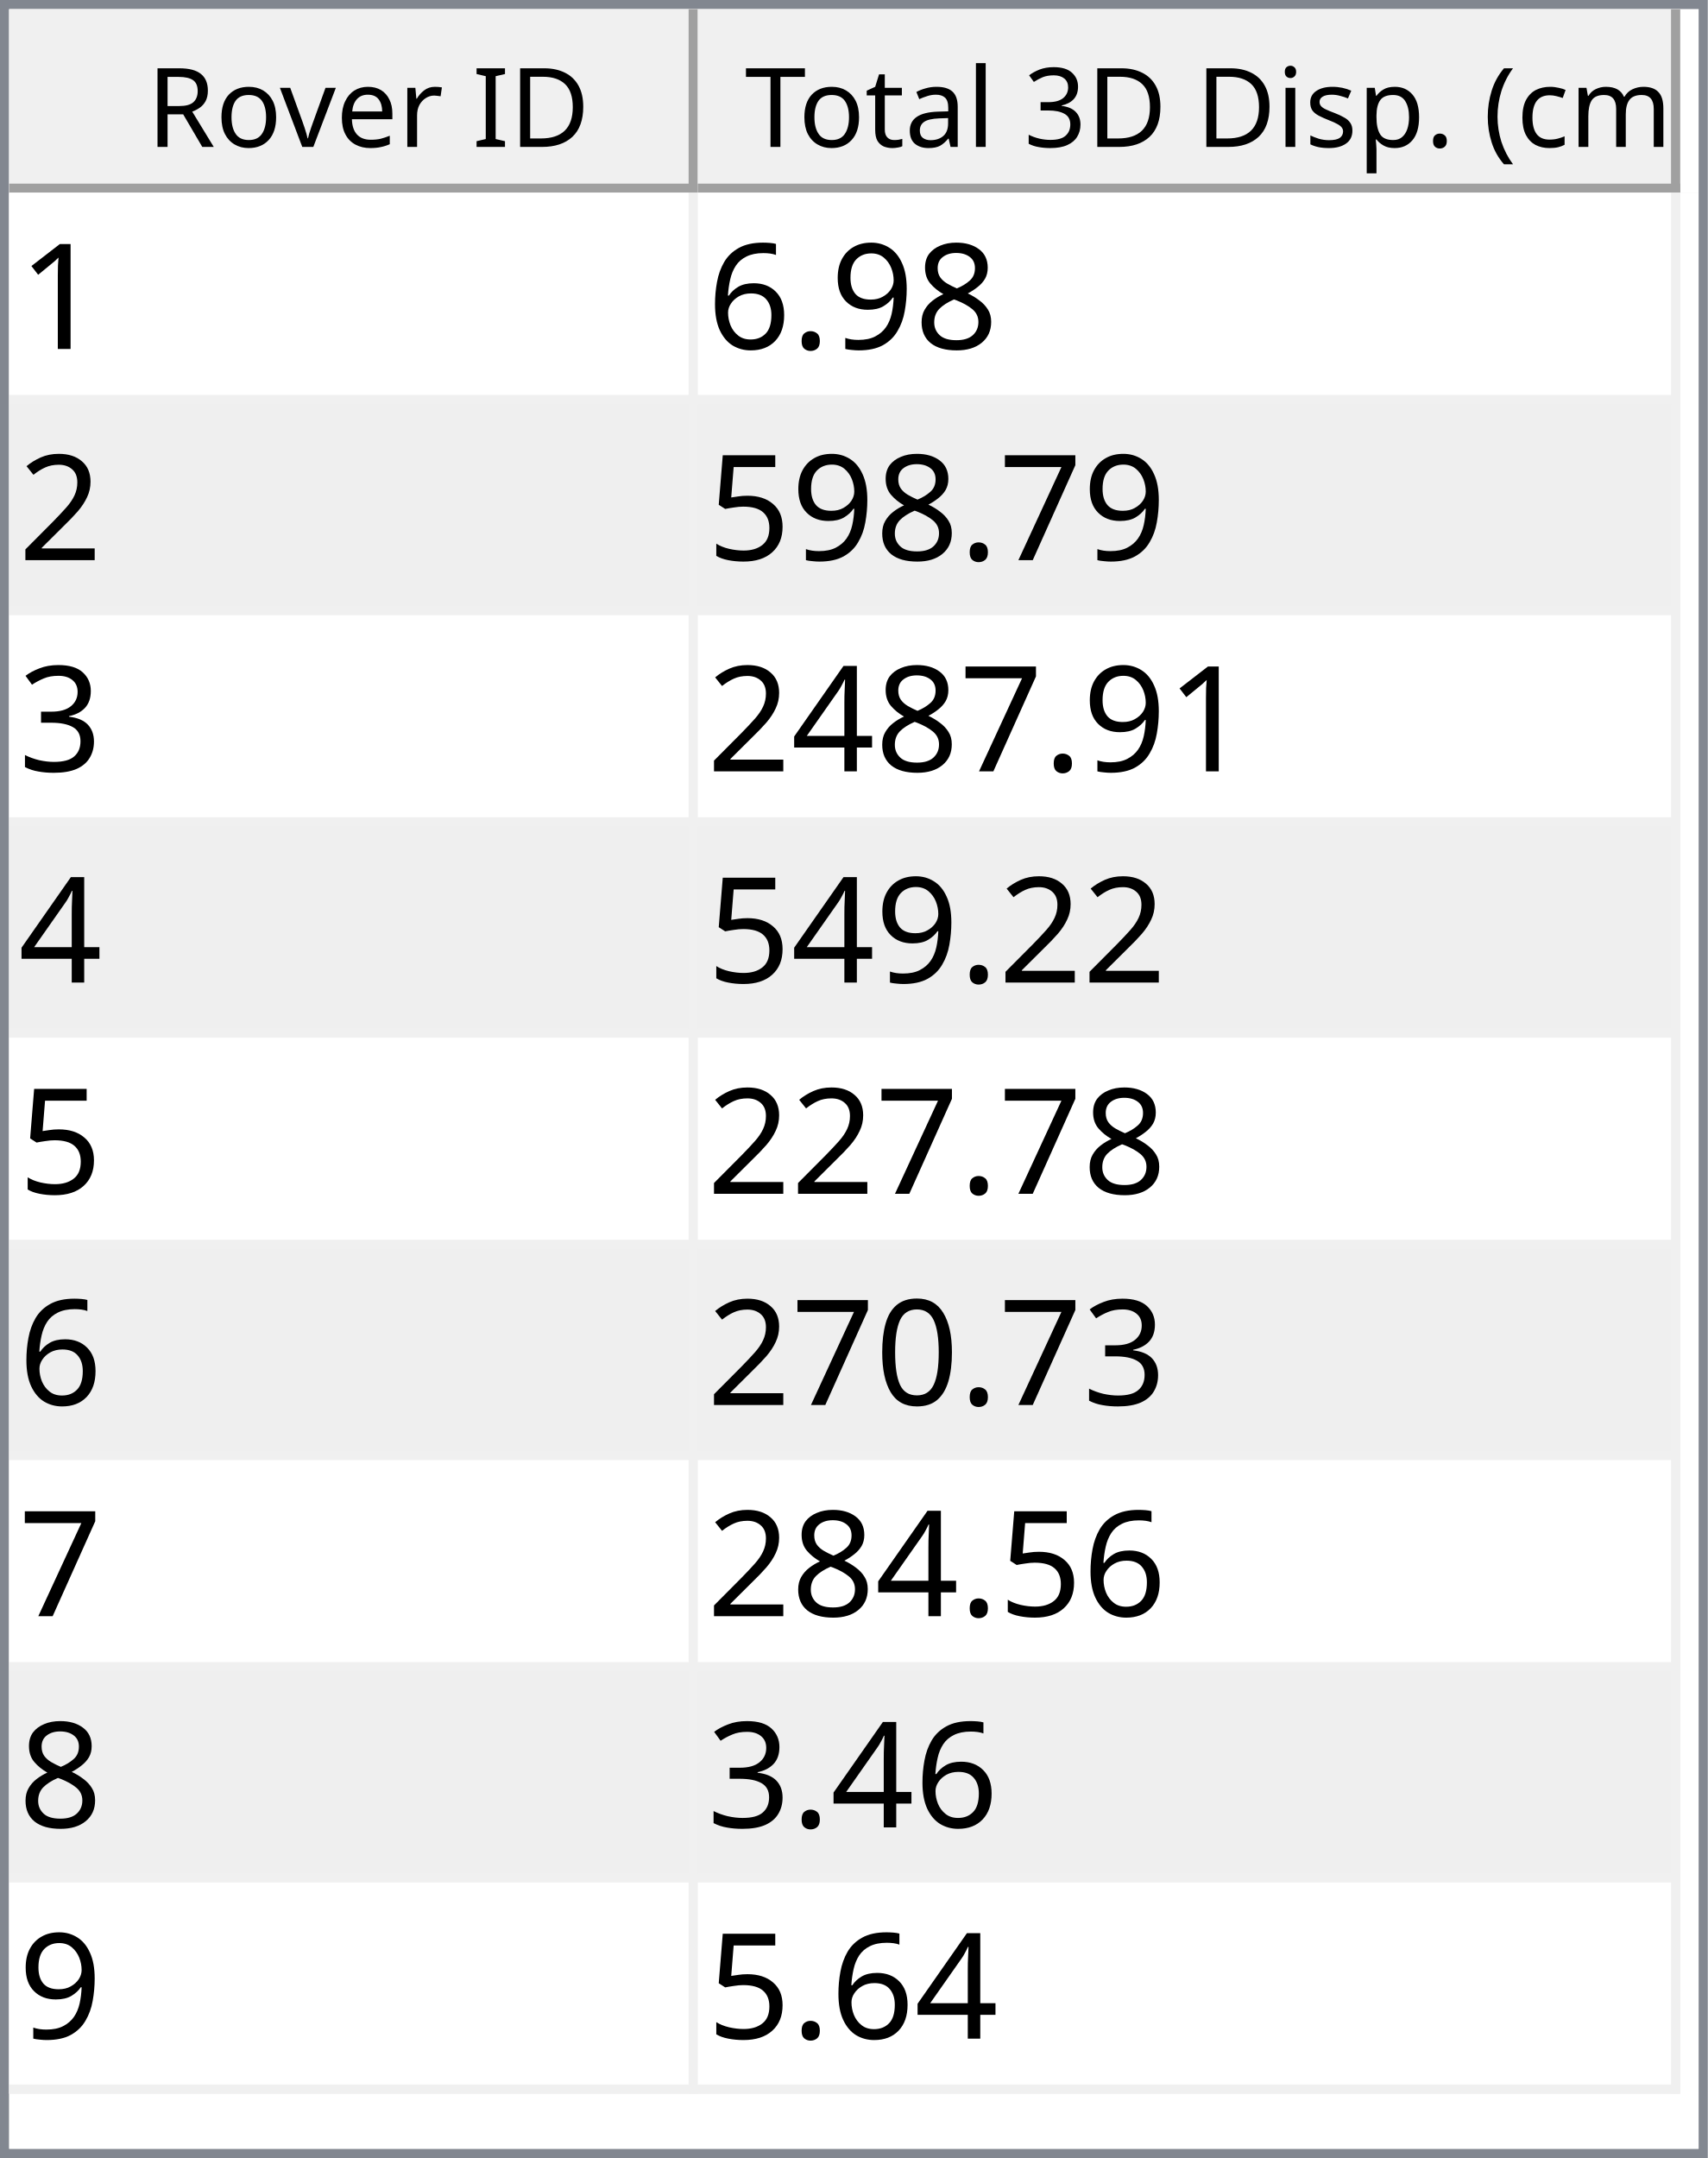
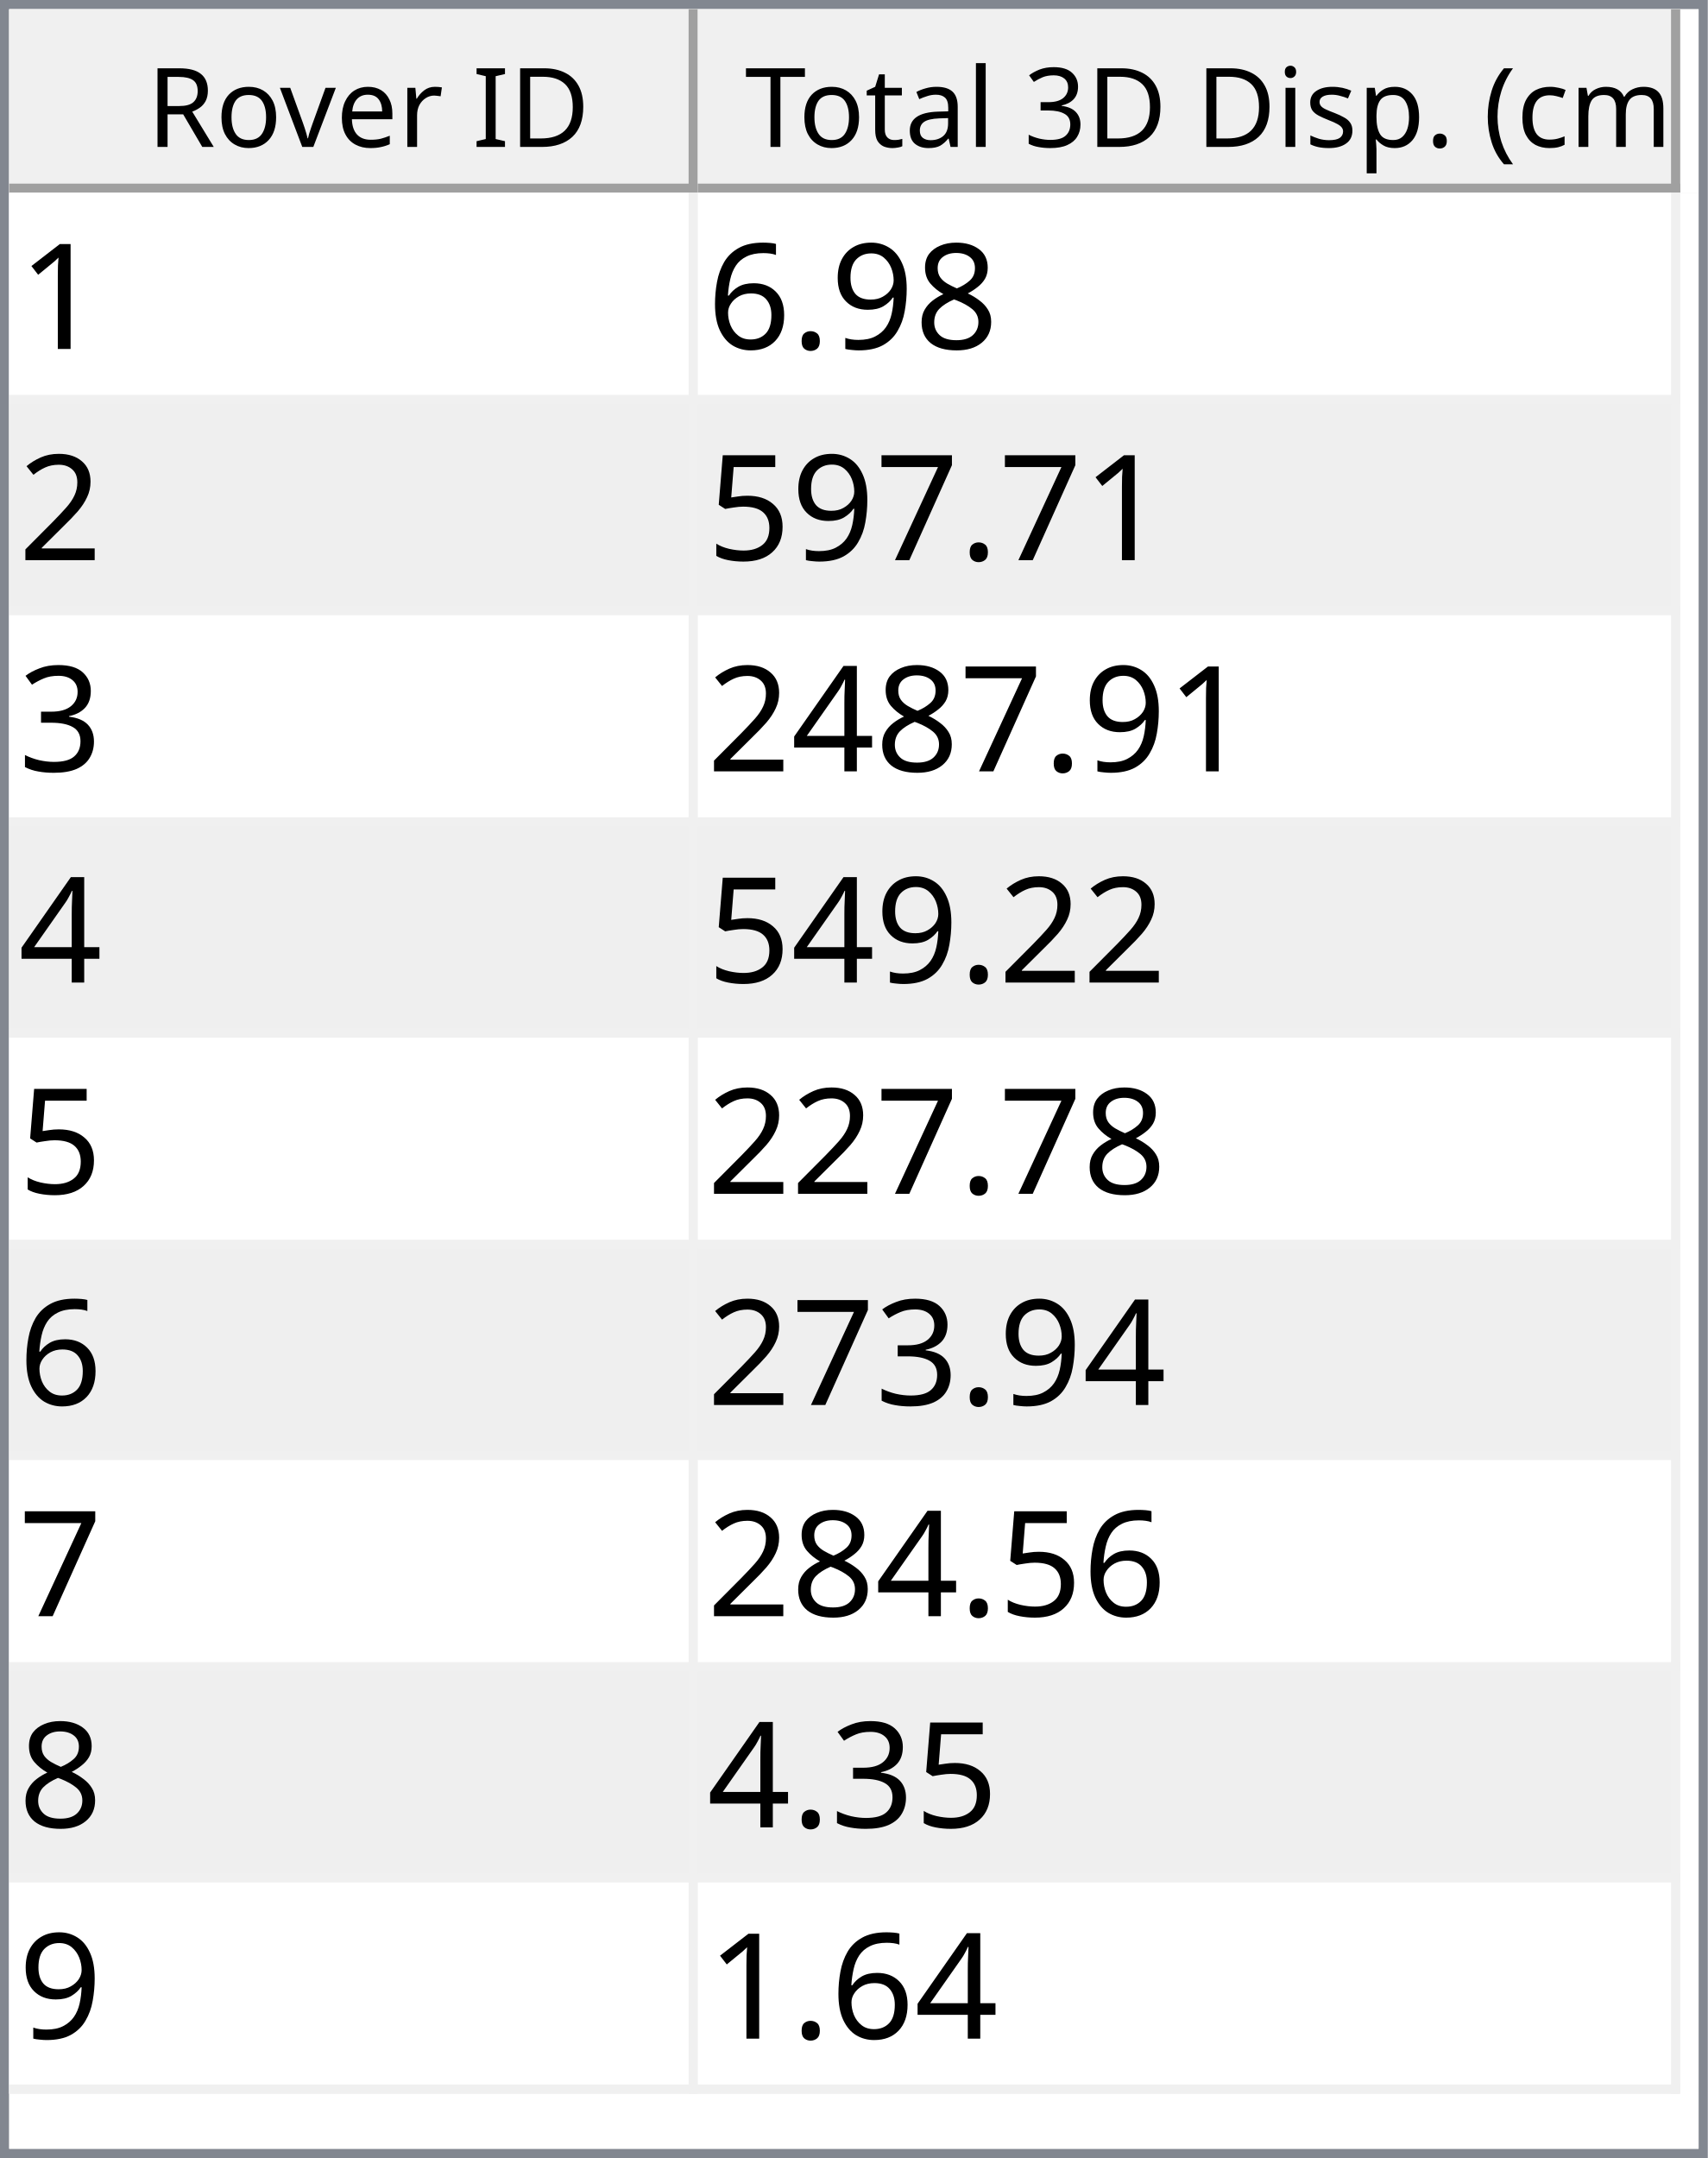
<svg xmlns="http://www.w3.org/2000/svg" style="fill-opacity:1; color-rendering:auto; color-interpolation:auto; text-rendering:auto; stroke:black; stroke-linecap:square; stroke-miterlimit:10; shape-rendering:auto; stroke-opacity:1; fill:black; stroke-dasharray:none; font-weight:normal; stroke-width:1; font-family:'Dialog'; font-style:normal; stroke-linejoin:miter; font-size:12px; stroke-dashoffset:0; image-rendering:auto;" width="186" height="235">
  <defs id="genericDefs" />
  <g>
    <defs id="defs1">
      <clipPath clipPathUnits="userSpaceOnUse" id="clipPath1">
        <path d="M0 0 L186 0 L186 235 L0 235 L0 0 Z" />
      </clipPath>
      <clipPath clipPathUnits="userSpaceOnUse" id="clipPath2">
        <path d="M0 0 L0 235 L186 235 L186 0 Z" />
      </clipPath>
      <clipPath clipPathUnits="userSpaceOnUse" id="clipPath3">
        <path d="M0 0 L0 20 L184 20 L184 0 Z" />
      </clipPath>
      <clipPath clipPathUnits="userSpaceOnUse" id="clipPath4">
        <path d="M0 0 L0 20 L75 20 L75 0 Z" />
      </clipPath>
      <clipPath clipPathUnits="userSpaceOnUse" id="clipPath5">
        <path d="M1 1 L1 19 L74 19 L74 1 Z" />
      </clipPath>
      <clipPath clipPathUnits="userSpaceOnUse" id="clipPath6">
        <path d="M0 0 L0 18 L73 18 L73 0 Z" />
      </clipPath>
      <clipPath clipPathUnits="userSpaceOnUse" id="clipPath7">
        <path d="M-0.5 -0.5 L-0.5 19.5 L74.5 19.5 L74.5 -0.5 Z" />
      </clipPath>
      <clipPath clipPathUnits="userSpaceOnUse" id="clipPath8">
        <path d="M0 0 L0 20 L107 20 L107 0 Z" />
      </clipPath>
      <clipPath clipPathUnits="userSpaceOnUse" id="clipPath9">
        <path d="M1 1 L1 19 L106 19 L106 1 Z" />
      </clipPath>
      <clipPath clipPathUnits="userSpaceOnUse" id="clipPath10">
        <path d="M0 0 L0 18 L105 18 L105 0 Z" />
      </clipPath>
      <clipPath clipPathUnits="userSpaceOnUse" id="clipPath11">
        <path d="M-0.5 -0.5 L-0.5 19.5 L106.5 19.5 L106.5 -0.5 Z" />
      </clipPath>
      <clipPath clipPathUnits="userSpaceOnUse" id="clipPath12">
        <path d="M0 0 L0 213 L184 213 L184 0 Z" />
      </clipPath>
      <clipPath clipPathUnits="userSpaceOnUse" id="clipPath13">
        <path d="M0 0 L0 207 L182 207 L182 0 Z" />
      </clipPath>
      <clipPath clipPathUnits="userSpaceOnUse" id="clipPath14">
        <path d="M-0.5 -0.5 L-0.5 206.5 L181.5 206.5 L181.5 -0.5 Z" />
      </clipPath>
      <clipPath clipPathUnits="userSpaceOnUse" id="clipPath15">
        <path d="M0 0 L0 22 L74 22 L74 0 Z" />
      </clipPath>
      <clipPath clipPathUnits="userSpaceOnUse" id="clipPath16">
        <path d="M0 0 L0 22 L106 22 L106 0 Z" />
      </clipPath>
      <font horiz-adv-x="64.551" id="font1">
        <font-face ascent="107.91" descent="25.098" units-per-em="100" style="font-style:normal; font-family:Segoe UI; font-weight:normal;" />
        <missing-glyph horiz-adv-x="64.551" d="M8.109 0 L8.109 68.266 L56.453 68.266 L56.453 0 L8.109 0 ZM15.328 7.234 L49.219 7.234 L49.219 61.031 L15.328 61.031 L15.328 7.234 Z" />
        <glyph unicode="D" horiz-adv-x="70.117" d="M9.188 0 L9.188 70.016 L28.516 70.016 Q65.531 70.016 65.531 35.891 Q65.531 19.672 55.25 9.836 Q44.969 0 27.734 0 L9.188 0 ZM17.391 62.594 L17.391 7.422 L27.828 7.422 Q41.609 7.422 49.273 14.797 Q56.938 22.172 56.938 35.688 Q56.938 62.594 28.328 62.594 L17.391 62.594 Z" />
        <glyph unicode="I" horiz-adv-x="26.611" d="M17.391 0 L9.188 0 L9.188 70.016 L17.391 70.016 L17.391 0 Z" />
        <glyph unicode=" " horiz-adv-x="27.393" d="" />
        <glyph unicode="r" horiz-adv-x="34.766" d="M34.188 41.891 Q32.078 43.5 28.125 43.5 Q23 43.5 19.555 38.672 Q16.109 33.844 16.109 25.484 L16.109 0 L8.109 0 L8.109 50 L16.109 50 L16.109 39.703 L16.312 39.703 Q18.016 44.969 21.531 47.922 Q25.047 50.875 29.391 50.875 Q32.516 50.875 34.188 50.203 L34.188 41.891 Z" />
        <glyph unicode="e" horiz-adv-x="52.295" d="M48.297 23 L12.984 23 Q13.188 14.656 17.484 10.109 Q21.781 5.562 29.297 5.562 Q37.75 5.562 44.828 11.141 L44.828 3.609 Q38.234 -1.172 27.391 -1.172 Q16.797 -1.172 10.742 5.641 Q4.688 12.453 4.688 24.812 Q4.688 36.469 11.305 43.82 Q17.922 51.172 27.734 51.172 Q37.547 51.172 42.922 44.828 Q48.297 38.484 48.297 27.203 L48.297 23 ZM40.094 29.781 Q40.047 36.719 36.75 40.578 Q33.453 44.438 27.594 44.438 Q21.922 44.438 17.969 40.383 Q14.016 36.328 13.094 29.781 L40.094 29.781 Z" />
        <glyph unicode="v" horiz-adv-x="47.9" d="M47.406 50 L27.484 0 L19.625 0 L0.688 50 L9.469 50 L22.172 13.672 Q23.578 9.672 23.922 6.688 L24.125 6.688 Q24.609 10.453 25.688 13.484 L38.969 50 L47.406 50 Z" />
        <glyph unicode="o" horiz-adv-x="58.594" d="M29 -1.172 Q17.922 -1.172 11.305 5.836 Q4.688 12.844 4.688 24.422 Q4.688 37.016 11.57 44.094 Q18.453 51.172 30.172 51.172 Q41.359 51.172 47.633 44.289 Q53.906 37.406 53.906 25.203 Q53.906 13.234 47.141 6.031 Q40.375 -1.172 29 -1.172 ZM29.594 44.438 Q21.875 44.438 17.383 39.188 Q12.891 33.938 12.891 24.703 Q12.891 15.828 17.43 10.695 Q21.969 5.562 29.594 5.562 Q37.359 5.562 41.531 10.594 Q45.703 15.625 45.703 24.906 Q45.703 34.281 41.531 39.359 Q37.359 44.438 29.594 44.438 Z" />
        <glyph unicode="R" horiz-adv-x="59.814" d="M59.375 0 L49.609 0 L37.891 19.625 Q36.281 22.359 34.766 24.289 Q33.25 26.219 31.664 27.438 Q30.078 28.656 28.25 29.219 Q26.422 29.781 24.125 29.781 L17.391 29.781 L17.391 0 L9.188 0 L9.188 70.016 L30.078 70.016 Q34.672 70.016 38.555 68.867 Q42.438 67.719 45.289 65.375 Q48.141 63.031 49.758 59.547 Q51.375 56.062 51.375 51.375 Q51.375 47.703 50.273 44.656 Q49.172 41.609 47.148 39.211 Q45.125 36.812 42.266 35.133 Q39.406 33.453 35.844 32.516 L35.844 32.328 Q37.594 31.547 38.891 30.547 Q40.188 29.547 41.359 28.18 Q42.531 26.812 43.68 25.078 Q44.828 23.344 46.234 21.047 L59.375 0 ZM17.391 62.594 L17.391 37.203 L28.516 37.203 Q31.594 37.203 34.203 38.133 Q36.812 39.062 38.719 40.797 Q40.625 42.531 41.703 45.047 Q42.781 47.562 42.781 50.688 Q42.781 56.297 39.141 59.445 Q35.5 62.594 28.609 62.594 L17.391 62.594 Z" />
        <glyph unicode=")" horiz-adv-x="30.176" d="M8.297 -15.922 L1.172 -15.922 Q16.406 2.344 16.406 26.812 Q16.406 51.469 1.078 70.016 L8.297 70.016 Q23.531 52.156 23.531 26.703 Q23.531 1.375 8.297 -15.922 Z" />
        <glyph unicode="m" horiz-adv-x="86.133" d="M79.109 0 L71.094 0 L71.094 28.719 Q71.094 37.016 68.531 40.727 Q65.969 44.438 59.906 44.438 Q54.781 44.438 51.195 39.75 Q47.609 35.062 47.609 28.516 L47.609 0 L39.594 0 L39.594 29.688 Q39.594 44.438 28.219 44.438 Q22.953 44.438 19.531 40.016 Q16.109 35.594 16.109 28.516 L16.109 0 L8.109 0 L8.109 50 L16.109 50 L16.109 42.094 L16.312 42.094 Q21.625 51.172 31.844 51.172 Q36.969 51.172 40.773 48.312 Q44.578 45.453 46 40.828 Q51.562 51.172 62.594 51.172 Q79.109 51.172 79.109 30.812 L79.109 0 Z" />
        <glyph unicode="c" horiz-adv-x="46.191" d="M42.188 2.297 Q36.422 -1.172 28.516 -1.172 Q17.828 -1.172 11.258 5.789 Q4.688 12.75 4.688 23.828 Q4.688 36.188 11.766 43.68 Q18.844 51.172 30.672 51.172 Q37.25 51.172 42.281 48.734 L42.281 40.531 Q36.719 44.438 30.375 44.438 Q22.703 44.438 17.797 38.945 Q12.891 33.453 12.891 24.516 Q12.891 15.719 17.508 10.641 Q22.125 5.562 29.891 5.562 Q36.422 5.562 42.188 9.906 L42.188 2.297 Z" />
        <glyph unicode="(" horiz-adv-x="30.176" d="M29.109 -15.922 L21.969 -15.922 Q6.844 1.375 6.844 26.703 Q6.844 52.156 21.969 70.016 L29.203 70.016 Q13.875 51.469 13.875 26.812 Q13.875 2.344 29.109 -15.922 Z" />
        <glyph unicode="." horiz-adv-x="21.68" d="M10.891 -1.078 Q8.641 -1.078 7.055 0.539 Q5.469 2.156 5.469 4.391 Q5.469 6.641 7.055 8.273 Q8.641 9.906 10.891 9.906 Q13.188 9.906 14.797 8.273 Q16.406 6.641 16.406 4.391 Q16.406 2.156 14.797 0.539 Q13.188 -1.078 10.891 -1.078 Z" />
        <glyph unicode="p" horiz-adv-x="58.789" d="M16.312 7.234 L16.109 7.234 L16.109 -23 L8.109 -23 L8.109 50 L16.109 50 L16.109 41.219 L16.312 41.219 Q22.219 51.172 33.594 51.172 Q43.266 51.172 48.688 44.461 Q54.109 37.75 54.109 26.469 Q54.109 13.922 48 6.375 Q41.891 -1.172 31.297 -1.172 Q21.578 -1.172 16.312 7.234 ZM16.109 27.391 L16.109 20.406 Q16.109 14.203 20.141 9.883 Q24.172 5.562 30.375 5.562 Q37.641 5.562 41.773 11.133 Q45.906 16.703 45.906 26.609 Q45.906 34.969 42.047 39.703 Q38.188 44.438 31.594 44.438 Q24.609 44.438 20.359 39.578 Q16.109 34.719 16.109 27.391 Z" />
        <glyph unicode="s" horiz-adv-x="42.432" d="M5.078 1.812 L5.078 10.406 Q11.625 5.562 19.484 5.562 Q30.031 5.562 30.031 12.594 Q30.031 14.594 29.125 15.992 Q28.219 17.391 26.68 18.461 Q25.141 19.531 23.07 20.383 Q21 21.234 18.609 22.172 Q15.281 23.484 12.766 24.828 Q10.25 26.172 8.57 27.859 Q6.891 29.547 6.031 31.695 Q5.172 33.844 5.172 36.719 Q5.172 40.234 6.789 42.945 Q8.406 45.656 11.086 47.484 Q13.766 49.312 17.211 50.242 Q20.656 51.172 24.312 51.172 Q30.812 51.172 35.938 48.922 L35.938 40.828 Q30.422 44.438 23.25 44.438 Q21 44.438 19.195 43.922 Q17.391 43.406 16.094 42.477 Q14.797 41.547 14.086 40.258 Q13.375 38.969 13.375 37.406 Q13.375 35.453 14.086 34.133 Q14.797 32.812 16.164 31.789 Q17.531 30.766 19.484 29.938 Q21.438 29.109 23.922 28.125 Q27.25 26.859 29.883 25.516 Q32.516 24.172 34.375 22.484 Q36.234 20.797 37.234 18.602 Q38.234 16.406 38.234 13.375 Q38.234 9.672 36.602 6.938 Q34.969 4.203 32.234 2.398 Q29.5 0.594 25.93 -0.289 Q22.359 -1.172 18.453 -1.172 Q10.75 -1.172 5.078 1.812 Z" />
        <glyph unicode="i" horiz-adv-x="24.219" d="M12.203 62.703 Q10.062 62.703 8.547 64.164 Q7.031 65.625 7.031 67.875 Q7.031 70.125 8.547 71.609 Q10.062 73.094 12.203 73.094 Q14.406 73.094 15.945 71.609 Q17.484 70.125 17.484 67.875 Q17.484 65.719 15.945 64.211 Q14.406 62.703 12.203 62.703 ZM16.109 0 L8.109 0 L8.109 50 L16.109 50 L16.109 0 Z" />
        <glyph unicode="3" horiz-adv-x="53.906" d="M46.531 19.828 Q46.531 15.094 44.75 11.211 Q42.969 7.328 39.719 4.57 Q36.469 1.812 31.93 0.297 Q27.391 -1.219 21.922 -1.219 Q11.922 -1.219 6 2.594 L6 11.188 Q13.094 5.609 22.219 5.609 Q25.875 5.609 28.828 6.539 Q31.781 7.469 33.906 9.227 Q36.031 10.984 37.18 13.477 Q38.328 15.969 38.328 19.094 Q38.328 32.812 18.797 32.812 L12.984 32.812 L12.984 39.594 L18.5 39.594 Q35.797 39.594 35.797 52.484 Q35.797 64.406 22.609 64.406 Q15.188 64.406 8.688 59.422 L8.688 67.188 Q15.375 71.188 24.609 71.188 Q29 71.188 32.57 69.969 Q36.141 68.75 38.68 66.555 Q41.219 64.359 42.609 61.281 Q44 58.203 44 54.5 Q44 40.672 30.031 36.719 L30.031 36.531 Q33.594 36.141 36.625 34.797 Q39.656 33.453 41.852 31.305 Q44.047 29.156 45.289 26.25 Q46.531 23.344 46.531 19.828 Z" />
        <glyph unicode="l" horiz-adv-x="24.219" d="M16.109 0 L8.109 0 L8.109 74.031 L16.109 74.031 L16.109 0 Z" />
        <glyph unicode="a" horiz-adv-x="50.879" d="M43.891 0 L35.891 0 L35.891 7.812 L35.688 7.812 Q30.469 -1.172 20.312 -1.172 Q12.844 -1.172 8.617 2.781 Q4.391 6.734 4.391 13.281 Q4.391 27.297 20.906 29.594 L35.891 31.688 Q35.891 44.438 25.594 44.438 Q16.547 44.438 9.281 38.281 L9.281 46.484 Q16.656 51.172 26.266 51.172 Q43.891 51.172 43.891 32.516 L43.891 0 ZM35.891 25.297 L23.828 23.641 Q18.266 22.859 15.43 20.875 Q12.594 18.891 12.594 13.875 Q12.594 10.203 15.211 7.883 Q17.828 5.562 22.172 5.562 Q28.125 5.562 32.008 9.742 Q35.891 13.922 35.891 20.312 L35.891 25.297 Z" />
        <glyph unicode="t" horiz-adv-x="33.887" d="M31.297 0.484 Q28.469 -1.078 23.828 -1.078 Q10.688 -1.078 10.688 13.578 L10.688 43.172 L2.094 43.172 L2.094 50 L10.688 50 L10.688 62.203 L18.703 64.797 L18.703 50 L31.297 50 L31.297 43.172 L18.703 43.172 L18.703 14.984 Q18.703 9.969 20.414 7.82 Q22.125 5.672 26.078 5.672 Q29.109 5.672 31.297 7.328 L31.297 0.484 Z" />
        <glyph unicode="T" horiz-adv-x="52.393" d="M50.594 62.594 L30.375 62.594 L30.375 0 L22.172 0 L22.172 62.594 L2 62.594 L2 70.016 L50.594 70.016 L50.594 62.594 Z" />
      </font>
      <font horiz-adv-x="75.0" id="font2">
        <font-face ascent="100.537" descent="21.973" units-per-em="100" style="font-style:normal; font-family:sans-serif; font-weight:normal;" />
        <missing-glyph horiz-adv-x="75.0" d="M12.5 0 L12.5 62.5 L62.5 62.5 L62.5 0 L12.5 0 ZM14.062 1.562 L60.938 1.562 L60.938 60.938 L14.062 60.938 L14.062 1.562 Z" />
        <glyph unicode="1" horiz-adv-x="55.615" d="M37.25 0 L28.469 0 L28.469 56 Q25.297 52.984 20.141 49.953 Q14.984 46.922 10.891 45.406 L10.891 53.906 Q18.266 57.375 23.781 62.305 Q29.297 67.234 31.594 71.875 L37.25 71.875 L37.25 0 Z" />
        <glyph unicode="8" horiz-adv-x="55.615" d="M17.672 38.812 Q12.203 40.828 9.57 44.539 Q6.938 48.25 6.938 53.422 Q6.938 61.234 12.555 66.555 Q18.172 71.875 27.484 71.875 Q36.859 71.875 42.578 66.43 Q48.297 60.984 48.297 53.172 Q48.297 48.188 45.68 44.508 Q43.062 40.828 37.75 38.812 Q44.344 36.672 47.781 31.883 Q51.219 27.094 51.219 20.453 Q51.219 11.281 44.727 5.031 Q38.234 -1.219 27.641 -1.219 Q17.047 -1.219 10.547 5.055 Q4.047 11.328 4.047 20.703 Q4.047 27.688 7.594 32.398 Q11.141 37.109 17.672 38.812 ZM15.922 53.719 Q15.922 48.641 19.195 45.414 Q22.469 42.188 27.688 42.188 Q32.766 42.188 36.016 45.383 Q39.266 48.578 39.266 53.219 Q39.266 58.062 35.914 61.359 Q32.562 64.656 27.594 64.656 Q22.562 64.656 19.242 61.43 Q15.922 58.203 15.922 53.719 ZM13.094 20.656 Q13.094 16.891 14.875 13.375 Q16.656 9.859 20.172 7.93 Q23.688 6 27.734 6 Q34.031 6 38.133 10.055 Q42.234 14.109 42.234 20.359 Q42.234 26.703 38.016 30.859 Q33.797 35.016 27.438 35.016 Q21.234 35.016 17.164 30.914 Q13.094 26.812 13.094 20.656 Z" />
        <glyph unicode="9" horiz-adv-x="55.615" d="M5.469 16.547 L13.922 17.328 Q14.984 11.375 18.016 8.688 Q21.047 6 25.781 6 Q29.828 6 32.883 7.859 Q35.938 9.719 37.891 12.82 Q39.844 15.922 41.164 21.195 Q42.484 26.469 42.484 31.938 Q42.484 32.516 42.438 33.688 Q39.797 29.5 35.234 26.883 Q30.672 24.266 25.344 24.266 Q16.453 24.266 10.305 30.711 Q4.156 37.156 4.156 47.703 Q4.156 58.594 10.578 65.234 Q17 71.875 26.656 71.875 Q33.641 71.875 39.43 68.117 Q45.219 64.359 48.219 57.398 Q51.219 50.438 51.219 37.25 Q51.219 23.531 48.242 15.406 Q45.266 7.281 39.383 3.031 Q33.5 -1.219 25.594 -1.219 Q17.188 -1.219 11.867 3.445 Q6.547 8.109 5.469 16.547 ZM41.453 48.141 Q41.453 55.719 37.43 60.156 Q33.406 64.594 27.734 64.594 Q21.875 64.594 17.531 59.812 Q13.188 55.031 13.188 47.406 Q13.188 40.578 17.312 36.305 Q21.438 32.031 27.484 32.031 Q33.594 32.031 37.523 36.305 Q41.453 40.578 41.453 48.141 Z" />
        <glyph unicode="." horiz-adv-x="27.783" d="M9.078 0 L9.078 10.016 L19.094 10.016 L19.094 0 L9.078 0 Z" />
        <glyph unicode="6" horiz-adv-x="55.615" d="M49.75 54.047 L41.016 53.375 Q39.844 58.547 37.703 60.891 Q34.125 64.656 28.906 64.656 Q24.703 64.656 21.531 62.312 Q17.391 59.281 14.992 53.469 Q12.594 47.656 12.5 36.922 Q15.672 41.75 20.266 44.094 Q24.859 46.438 29.891 46.438 Q38.672 46.438 44.852 39.969 Q51.031 33.5 51.031 23.25 Q51.031 16.5 48.125 10.719 Q45.219 4.938 40.141 1.859 Q35.062 -1.219 28.609 -1.219 Q17.625 -1.219 10.695 6.859 Q3.766 14.938 3.766 33.5 Q3.766 54.25 11.422 63.672 Q18.109 71.875 29.438 71.875 Q37.891 71.875 43.289 67.141 Q48.688 62.406 49.75 54.047 ZM13.875 23.188 Q13.875 18.656 15.797 14.508 Q17.719 10.359 21.188 8.18 Q24.656 6 28.469 6 Q34.031 6 38.039 10.492 Q42.047 14.984 42.047 22.703 Q42.047 30.125 38.086 34.398 Q34.125 38.672 28.125 38.672 Q22.172 38.672 18.023 34.398 Q13.875 30.125 13.875 23.188 Z" />
        <glyph unicode="2" horiz-adv-x="55.615" d="M50.344 8.453 L50.344 0 L3.031 0 Q2.938 3.172 4.047 6.109 Q5.859 10.938 9.836 15.625 Q13.812 20.312 21.344 26.469 Q33.016 36.031 37.117 41.625 Q41.219 47.219 41.219 52.203 Q41.219 57.422 37.477 61.008 Q33.734 64.594 27.734 64.594 Q21.391 64.594 17.578 60.789 Q13.766 56.984 13.719 50.25 L4.688 51.172 Q5.609 61.281 11.664 66.578 Q17.719 71.875 27.938 71.875 Q38.234 71.875 44.242 66.164 Q50.25 60.453 50.25 52 Q50.25 47.703 48.492 43.555 Q46.734 39.406 42.656 34.812 Q38.578 30.219 29.109 22.219 Q21.188 15.578 18.945 13.211 Q16.703 10.844 15.234 8.453 L50.344 8.453 Z" />
        <glyph unicode="7" horiz-adv-x="55.615" d="M4.734 62.203 L4.734 70.656 L51.078 70.656 L51.078 63.812 Q44.234 56.547 37.523 44.484 Q30.812 32.422 27.156 19.672 Q24.516 10.688 23.781 0 L14.75 0 Q14.891 8.453 18.062 20.414 Q21.234 32.375 27.172 43.484 Q33.109 54.594 39.797 62.203 L4.734 62.203 Z" />
        <glyph unicode="5" horiz-adv-x="55.615" d="M4.156 18.75 L13.375 19.531 Q14.406 12.797 18.141 9.398 Q21.875 6 27.156 6 Q33.5 6 37.891 10.789 Q42.281 15.578 42.281 23.484 Q42.281 31 38.062 35.352 Q33.844 39.703 27 39.703 Q22.75 39.703 19.336 37.773 Q15.922 35.844 13.969 32.766 L5.719 33.844 L12.641 70.609 L48.25 70.609 L48.25 62.203 L19.672 62.203 L15.828 42.969 Q22.266 47.469 29.344 47.469 Q38.719 47.469 45.164 40.969 Q51.609 34.469 51.609 24.266 Q51.609 14.547 45.953 7.469 Q39.062 -1.219 27.156 -1.219 Q17.391 -1.219 11.211 4.25 Q5.031 9.719 4.156 18.75 Z" />
        <glyph unicode="3" horiz-adv-x="55.615" d="M4.203 18.891 L12.984 20.062 Q14.5 12.594 18.141 9.297 Q21.781 6 27 6 Q33.203 6 37.477 10.297 Q41.75 14.594 41.75 20.953 Q41.75 27 37.797 30.93 Q33.844 34.859 27.734 34.859 Q25.25 34.859 21.531 33.891 L22.516 41.609 Q23.391 41.5 23.922 41.5 Q29.547 41.5 34.039 44.43 Q38.531 47.359 38.531 53.469 Q38.531 58.297 35.258 61.477 Q31.984 64.656 26.812 64.656 Q21.688 64.656 18.266 61.43 Q14.844 58.203 13.875 51.766 L5.078 53.328 Q6.688 62.156 12.398 67.016 Q18.109 71.875 26.609 71.875 Q32.469 71.875 37.398 69.359 Q42.328 66.844 44.945 62.5 Q47.562 58.156 47.562 53.266 Q47.562 48.641 45.07 44.828 Q42.578 41.016 37.703 38.766 Q44.047 37.312 47.562 32.695 Q51.078 28.078 51.078 21.141 Q51.078 11.766 44.242 5.25 Q37.406 -1.266 26.953 -1.266 Q17.531 -1.266 11.305 4.352 Q5.078 9.969 4.203 18.891 Z" />
        <glyph unicode="4" horiz-adv-x="55.615" d="M32.328 0 L32.328 17.141 L1.266 17.141 L1.266 25.203 L33.938 71.578 L41.109 71.578 L41.109 25.203 L50.781 25.203 L50.781 17.141 L41.109 17.141 L41.109 0 L32.328 0 ZM32.328 25.203 L32.328 57.469 L9.906 25.203 L32.328 25.203 Z" />
-         <glyph unicode="0" horiz-adv-x="55.615" d="M4.156 35.297 Q4.156 48 6.766 55.742 Q9.375 63.484 14.523 67.68 Q19.672 71.875 27.484 71.875 Q33.25 71.875 37.594 69.555 Q41.938 67.234 44.773 62.867 Q47.609 58.5 49.219 52.227 Q50.828 45.953 50.828 35.297 Q50.828 22.703 48.242 14.969 Q45.656 7.234 40.508 3.008 Q35.359 -1.219 27.484 -1.219 Q17.141 -1.219 11.234 6.203 Q4.156 15.141 4.156 35.297 ZM13.188 35.297 Q13.188 17.672 17.312 11.836 Q21.438 6 27.484 6 Q33.547 6 37.672 11.859 Q41.797 17.719 41.797 35.297 Q41.797 52.984 37.672 58.789 Q33.547 64.594 27.391 64.594 Q21.344 64.594 17.719 59.469 Q13.188 52.938 13.188 35.297 Z" />
      </font>
    </defs>
    <g style="fill:white; stroke:white;">
      <rect x="0" y="0" width="186" style="clip-path:url(#clipPath1); stroke:none;" height="235" />
    </g>
    <g style="fill:white; text-rendering:optimizeSpeed; color-rendering:optimizeSpeed; image-rendering:optimizeSpeed; shape-rendering:crispEdges; stroke:white; color-interpolation:sRGB;">
      <rect x="0" width="186" height="235" y="0" style="stroke:none;" />
      <path style="stroke:none;" d="M0 235 L186 235 L186 0 L0 0 Z" />
    </g>
    <g style="fill:rgb(240,240,240); font-family:'Segoe UI'; stroke:rgb(240,240,240);">
      <rect x="0" y="0" width="186" style="clip-path:url(#clipPath2); stroke:none;" height="235" />
    </g>
    <g style="fill:rgb(130,135,144); font-family:'Segoe UI'; stroke:rgb(130,135,144);">
      <path d="M0 0 L186 0 L186 235 L0 235 L0 0 ZM1 1 L185 1 L185 234 L1 234 L1 1 Z" style="fill-rule:evenodd; clip-path:url(#clipPath2); stroke:none;" />
    </g>
    <g style="fill:white; font-family:'Segoe UI'; stroke:white;" transform="translate(1,1)">
      <rect x="0" y="0" width="184" style="clip-path:url(#clipPath3); stroke:none;" height="20" />
    </g>
    <g style="fill:rgb(240,240,240); font-family:'Segoe UI'; stroke:rgb(240,240,240);" transform="translate(1,1)">
      <rect x="0" y="0" width="75" style="clip-path:url(#clipPath4); stroke:none;" height="20" />
    </g>
    <g style="font-family:'Segoe UI';" transform="translate(2,2)">
      <text x="14" xml:space="preserve" y="14" style="clip-path:url(#clipPath6); stroke:none;">Rover ID</text>
    </g>
    <g style="fill:rgb(160,160,160); font-family:'Segoe UI'; stroke:rgb(160,160,160); stroke-linejoin:bevel;" transform="translate(1.5,1.5)">
      <line x1="74" x2="74" y1="0" style="fill:none; clip-path:url(#clipPath7);" y2="19" />
    </g>
    <g style="fill:rgb(160,160,160); font-family:'Segoe UI'; stroke:rgb(160,160,160); stroke-linejoin:bevel;" transform="matrix(1,0,0,1,1,1) translate(0.5,0.5)">
      <line x1="0" x2="74" y1="19" style="fill:none; clip-path:url(#clipPath7);" y2="19" />
    </g>
    <g style="fill:rgb(240,240,240); font-family:'Segoe UI'; stroke:rgb(240,240,240);" transform="translate(76,1)">
      <rect x="0" y="0" width="107" style="clip-path:url(#clipPath8); stroke:none;" height="20" />
    </g>
    <g style="font-family:'Segoe UI';" transform="translate(77,2)">
      <text x="1" xml:space="preserve" y="14" style="clip-path:url(#clipPath10); stroke:none;"> Total 3D Disp. (cm)</text>
    </g>
    <g style="fill:rgb(160,160,160); font-family:'Segoe UI'; stroke:rgb(160,160,160); stroke-linejoin:bevel;" transform="translate(76.5,1.5)">
      <line x1="106" x2="106" y1="0" style="fill:none; clip-path:url(#clipPath11);" y2="19" />
    </g>
    <g style="fill:rgb(160,160,160); font-family:'Segoe UI'; stroke:rgb(160,160,160); stroke-linejoin:bevel;" transform="matrix(1,0,0,1,76,1) translate(0.5,0.5)">
      <line x1="0" x2="106" y1="19" style="fill:none; clip-path:url(#clipPath11);" y2="19" />
    </g>
    <g style="fill:white; font-family:'Segoe UI'; stroke:white;" transform="translate(1,21)">
      <rect x="0" y="0" width="184" style="clip-path:url(#clipPath12); stroke:none;" height="213" />
    </g>
    <g style="fill:rgb(240,240,240); font-size:16px; font-family:sans-serif; stroke:rgb(240,240,240);" transform="translate(1,21)">
      <rect x="0" y="0" width="182" style="clip-path:url(#clipPath13); stroke:none;" height="207" />
      <line transform="translate(0.5,0.5)" x1="0" x2="181" y1="22" style="clip-path:url(#clipPath14); fill:none; stroke-linejoin:bevel;" y2="22" />
    </g>
    <g transform="matrix(1,0,0,1,1,21) translate(0.5,0.5)" style="fill:rgb(240,240,240); font-size:16px; font-family:sans-serif; stroke:rgb(240,240,240); stroke-linejoin:bevel;">
      <line x1="0" x2="181" y1="45" style="fill:none; clip-path:url(#clipPath14);" y2="45" />
    </g>
    <g transform="matrix(1,0,0,1,1,21) translate(0.5,0.5)" style="fill:rgb(240,240,240); font-size:16px; font-family:sans-serif; stroke:rgb(240,240,240); stroke-linejoin:bevel;">
      <line x1="0" x2="181" y1="68" style="fill:none; clip-path:url(#clipPath14);" y2="68" />
    </g>
    <g transform="matrix(1,0,0,1,1,21) translate(0.5,0.5)" style="fill:rgb(240,240,240); font-size:16px; font-family:sans-serif; stroke:rgb(240,240,240); stroke-linejoin:bevel;">
      <line x1="0" x2="181" y1="91" style="fill:none; clip-path:url(#clipPath14);" y2="91" />
    </g>
    <g transform="matrix(1,0,0,1,1,21) translate(0.5,0.5)" style="fill:rgb(240,240,240); font-size:16px; font-family:sans-serif; stroke:rgb(240,240,240); stroke-linejoin:bevel;">
      <line x1="0" x2="181" y1="114" style="fill:none; clip-path:url(#clipPath14);" y2="114" />
    </g>
    <g transform="matrix(1,0,0,1,1,21) translate(0.5,0.5)" style="fill:rgb(240,240,240); font-size:16px; font-family:sans-serif; stroke:rgb(240,240,240); stroke-linejoin:bevel;">
      <line x1="0" x2="181" y1="137" style="fill:none; clip-path:url(#clipPath14);" y2="137" />
    </g>
    <g transform="matrix(1,0,0,1,1,21) translate(0.5,0.5)" style="fill:rgb(240,240,240); font-size:16px; font-family:sans-serif; stroke:rgb(240,240,240); stroke-linejoin:bevel;">
      <line x1="0" x2="181" y1="160" style="fill:none; clip-path:url(#clipPath14);" y2="160" />
    </g>
    <g transform="matrix(1,0,0,1,1,21) translate(0.5,0.5)" style="fill:rgb(240,240,240); font-size:16px; font-family:sans-serif; stroke:rgb(240,240,240); stroke-linejoin:bevel;">
      <line x1="0" x2="181" y1="183" style="fill:none; clip-path:url(#clipPath14);" y2="183" />
    </g>
    <g transform="matrix(1,0,0,1,1,21) translate(0.5,0.5)" style="fill:rgb(240,240,240); font-size:16px; font-family:sans-serif; stroke:rgb(240,240,240); stroke-linejoin:bevel;">
      <line x1="0" x2="181" y1="206" style="fill:none; clip-path:url(#clipPath14);" y2="206" />
    </g>
    <g transform="matrix(1,0,0,1,1,21) translate(0.5,0.5)" style="fill:rgb(240,240,240); font-size:16px; font-family:sans-serif; stroke:rgb(240,240,240); stroke-linejoin:bevel;">
      <line x1="74" x2="74" y1="0" style="fill:none; clip-path:url(#clipPath14);" y2="206" />
    </g>
    <g transform="matrix(1,0,0,1,1,21) translate(0.5,0.5)" style="fill:rgb(240,240,240); font-size:16px; font-family:sans-serif; stroke:rgb(240,240,240); stroke-linejoin:bevel;">
      <line x1="181" x2="181" y1="0" style="fill:none; clip-path:url(#clipPath14);" y2="206" />
    </g>
    <g style="fill:white; font-size:16px; font-family:sans-serif; stroke:white;" transform="matrix(1,0,0,1,1,21)">
      <rect x="0" y="0" width="74" style="clip-path:url(#clipPath15); stroke:none;" height="22" />
      <text x="1" y="17" style="fill:black; clip-path:url(#clipPath15); stroke:none;" xml:space="preserve">1</text>
    </g>
    <g style="fill:white; font-size:16px; font-family:sans-serif; stroke:white;" transform="matrix(1,0,0,1,1,21) translate(75,0)">
      <rect x="0" y="0" width="106" style="clip-path:url(#clipPath16); stroke:none;" height="22" />
      <text x="1" y="17" style="fill:black; clip-path:url(#clipPath16); stroke:none;" xml:space="preserve">6.98</text>
    </g>
    <g style="fill:rgb(239,239,239); font-size:16px; font-family:sans-serif; stroke:rgb(239,239,239);" transform="matrix(1,0,0,1,1,21) translate(0,23)">
      <rect x="0" y="0" width="74" style="clip-path:url(#clipPath15); stroke:none;" height="22" />
      <text x="1" y="17" style="fill:black; clip-path:url(#clipPath15); stroke:none;" xml:space="preserve">2</text>
    </g>
    <g style="fill:rgb(239,239,239); font-size:16px; font-family:sans-serif; stroke:rgb(239,239,239);" transform="matrix(1,0,0,1,1,21) translate(75,23)">
      <rect x="0" y="0" width="106" style="clip-path:url(#clipPath16); stroke:none;" height="22" />
-       <text x="1" y="17" style="fill:black; clip-path:url(#clipPath16); stroke:none;" xml:space="preserve">598.79</text>
+       <text x="1" y="17" style="fill:black; clip-path:url(#clipPath16); stroke:none;" xml:space="preserve">597.71</text>
    </g>
    <g style="fill:white; font-size:16px; font-family:sans-serif; stroke:white;" transform="matrix(1,0,0,1,1,21) translate(0,46)">
      <rect x="0" y="0" width="74" style="clip-path:url(#clipPath15); stroke:none;" height="22" />
      <text x="1" y="17" style="fill:black; clip-path:url(#clipPath15); stroke:none;" xml:space="preserve">3</text>
    </g>
    <g style="fill:white; font-size:16px; font-family:sans-serif; stroke:white;" transform="matrix(1,0,0,1,1,21) translate(75,46)">
      <rect x="0" y="0" width="106" style="clip-path:url(#clipPath16); stroke:none;" height="22" />
      <text x="1" y="17" style="fill:black; clip-path:url(#clipPath16); stroke:none;" xml:space="preserve">2487.91</text>
    </g>
    <g style="fill:rgb(239,239,239); font-size:16px; font-family:sans-serif; stroke:rgb(239,239,239);" transform="matrix(1,0,0,1,1,21) translate(0,69)">
      <rect x="0" y="0" width="74" style="clip-path:url(#clipPath15); stroke:none;" height="22" />
      <text x="1" y="17" style="fill:black; clip-path:url(#clipPath15); stroke:none;" xml:space="preserve">4</text>
    </g>
    <g style="fill:rgb(239,239,239); font-size:16px; font-family:sans-serif; stroke:rgb(239,239,239);" transform="matrix(1,0,0,1,1,21) translate(75,69)">
      <rect x="0" y="0" width="106" style="clip-path:url(#clipPath16); stroke:none;" height="22" />
      <text x="1" y="17" style="fill:black; clip-path:url(#clipPath16); stroke:none;" xml:space="preserve">549.22</text>
    </g>
    <g style="fill:white; font-size:16px; font-family:sans-serif; stroke:white;" transform="matrix(1,0,0,1,1,21) translate(0,92)">
      <rect x="0" y="0" width="74" style="clip-path:url(#clipPath15); stroke:none;" height="22" />
      <text x="1" y="17" style="fill:black; clip-path:url(#clipPath15); stroke:none;" xml:space="preserve">5</text>
    </g>
    <g style="fill:white; font-size:16px; font-family:sans-serif; stroke:white;" transform="matrix(1,0,0,1,1,21) translate(75,92)">
      <rect x="0" y="0" width="106" style="clip-path:url(#clipPath16); stroke:none;" height="22" />
      <text x="1" y="17" style="fill:black; clip-path:url(#clipPath16); stroke:none;" xml:space="preserve">227.78</text>
    </g>
    <g style="fill:rgb(239,239,239); font-size:16px; font-family:sans-serif; stroke:rgb(239,239,239);" transform="matrix(1,0,0,1,1,21) translate(0,115)">
      <rect x="0" y="0" width="74" style="clip-path:url(#clipPath15); stroke:none;" height="22" />
      <text x="1" y="17" style="fill:black; clip-path:url(#clipPath15); stroke:none;" xml:space="preserve">6</text>
    </g>
    <g style="fill:rgb(239,239,239); font-size:16px; font-family:sans-serif; stroke:rgb(239,239,239);" transform="matrix(1,0,0,1,1,21) translate(75,115)">
      <rect x="0" y="0" width="106" style="clip-path:url(#clipPath16); stroke:none;" height="22" />
-       <text x="1" y="17" style="fill:black; clip-path:url(#clipPath16); stroke:none;" xml:space="preserve">270.73</text>
+       <text x="1" y="17" style="fill:black; clip-path:url(#clipPath16); stroke:none;" xml:space="preserve">273.94</text>
    </g>
    <g style="fill:white; font-size:16px; font-family:sans-serif; stroke:white;" transform="matrix(1,0,0,1,1,21) translate(0,138)">
      <rect x="0" y="0" width="74" style="clip-path:url(#clipPath15); stroke:none;" height="22" />
      <text x="1" y="17" style="fill:black; clip-path:url(#clipPath15); stroke:none;" xml:space="preserve">7</text>
    </g>
    <g style="fill:white; font-size:16px; font-family:sans-serif; stroke:white;" transform="matrix(1,0,0,1,1,21) translate(75,138)">
      <rect x="0" y="0" width="106" style="clip-path:url(#clipPath16); stroke:none;" height="22" />
      <text x="1" y="17" style="fill:black; clip-path:url(#clipPath16); stroke:none;" xml:space="preserve">284.56</text>
    </g>
    <g style="fill:rgb(239,239,239); font-size:16px; font-family:sans-serif; stroke:rgb(239,239,239);" transform="matrix(1,0,0,1,1,21) translate(0,161)">
      <rect x="0" y="0" width="74" style="clip-path:url(#clipPath15); stroke:none;" height="22" />
      <text x="1" y="17" style="fill:black; clip-path:url(#clipPath15); stroke:none;" xml:space="preserve">8</text>
    </g>
    <g style="fill:rgb(239,239,239); font-size:16px; font-family:sans-serif; stroke:rgb(239,239,239);" transform="matrix(1,0,0,1,1,21) translate(75,161)">
      <rect x="0" y="0" width="106" style="clip-path:url(#clipPath16); stroke:none;" height="22" />
-       <text x="1" y="17" style="fill:black; clip-path:url(#clipPath16); stroke:none;" xml:space="preserve">3.46</text>
+       <text x="1" y="17" style="fill:black; clip-path:url(#clipPath16); stroke:none;" xml:space="preserve">4.35</text>
    </g>
    <g style="fill:white; font-size:16px; font-family:sans-serif; stroke:white;" transform="matrix(1,0,0,1,1,21) translate(0,184)">
      <rect x="0" y="0" width="74" style="clip-path:url(#clipPath15); stroke:none;" height="22" />
      <text x="1" y="17" style="fill:black; clip-path:url(#clipPath15); stroke:none;" xml:space="preserve">9</text>
    </g>
    <g style="fill:white; font-size:16px; font-family:sans-serif; stroke:white;" transform="matrix(1,0,0,1,1,21) translate(75,184)">
      <rect x="0" y="0" width="106" style="clip-path:url(#clipPath16); stroke:none;" height="22" />
-       <text x="1" y="17" style="fill:black; clip-path:url(#clipPath16); stroke:none;" xml:space="preserve">5.64</text>
+       <text x="1" y="17" style="fill:black; clip-path:url(#clipPath16); stroke:none;" xml:space="preserve">1.64</text>
    </g>
  </g>
</svg>
